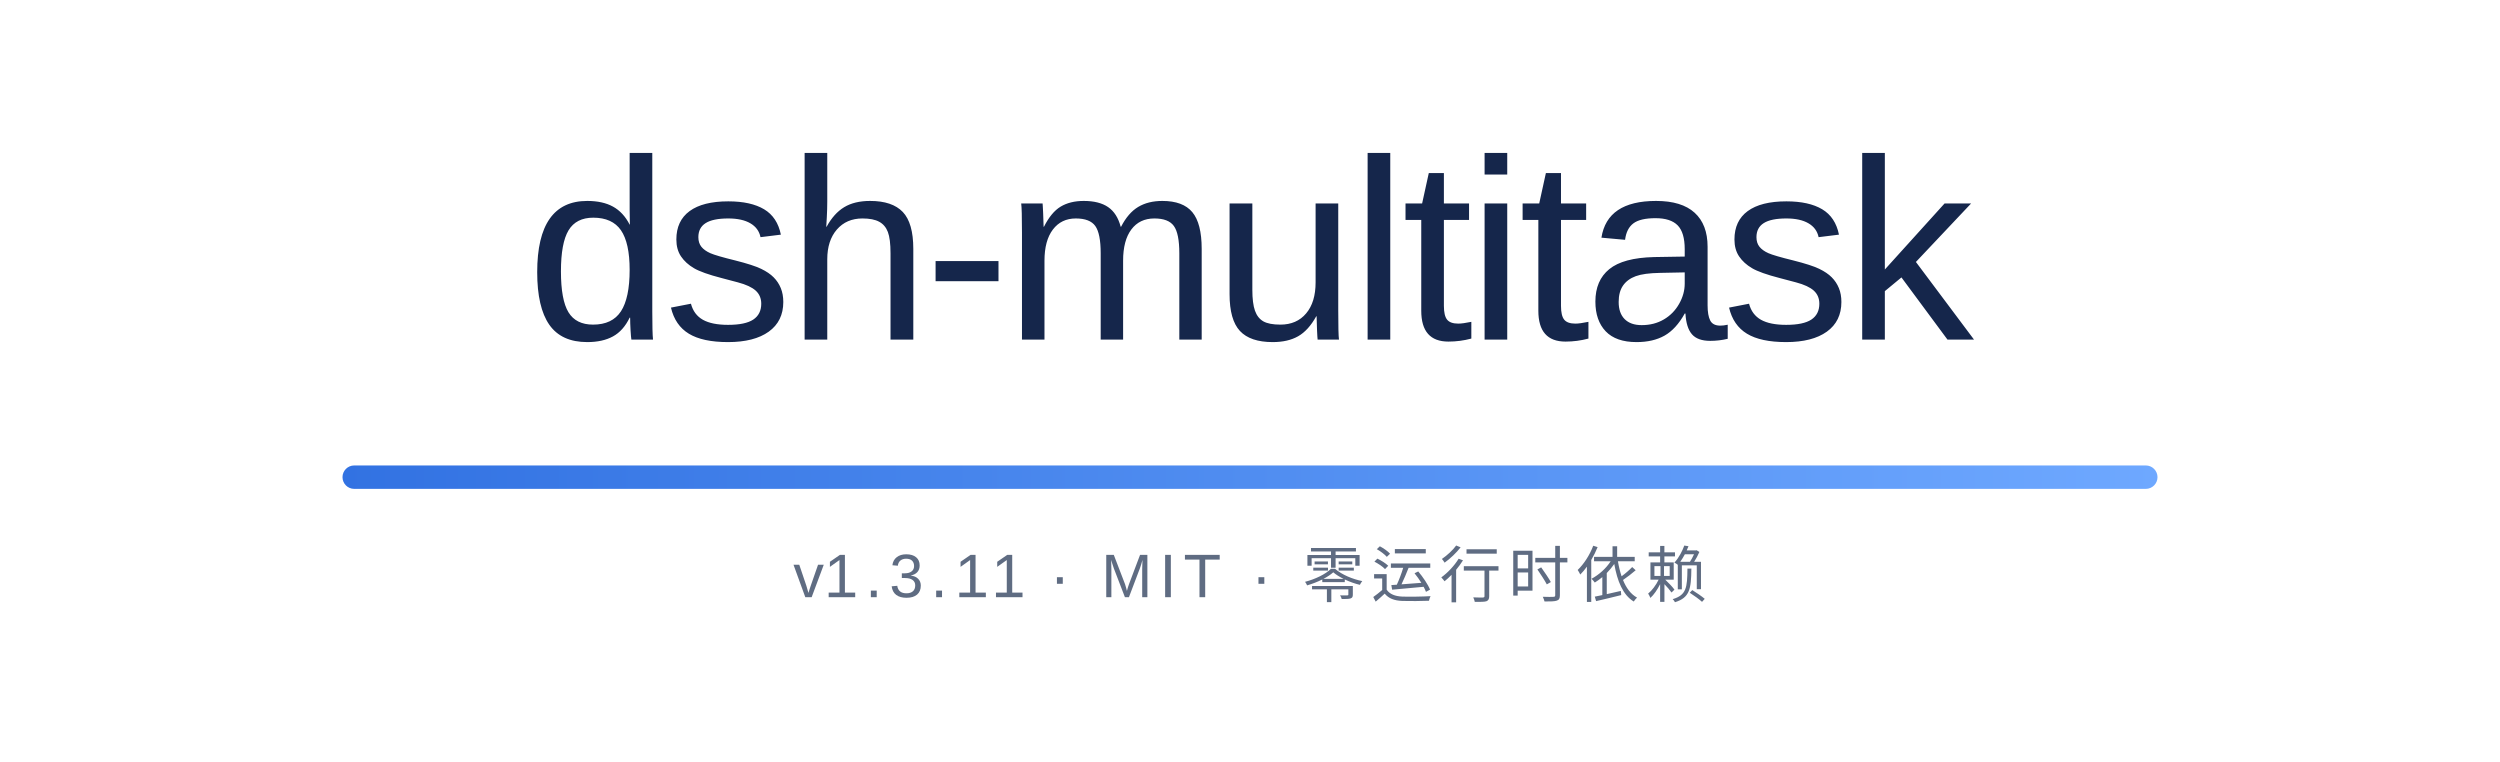
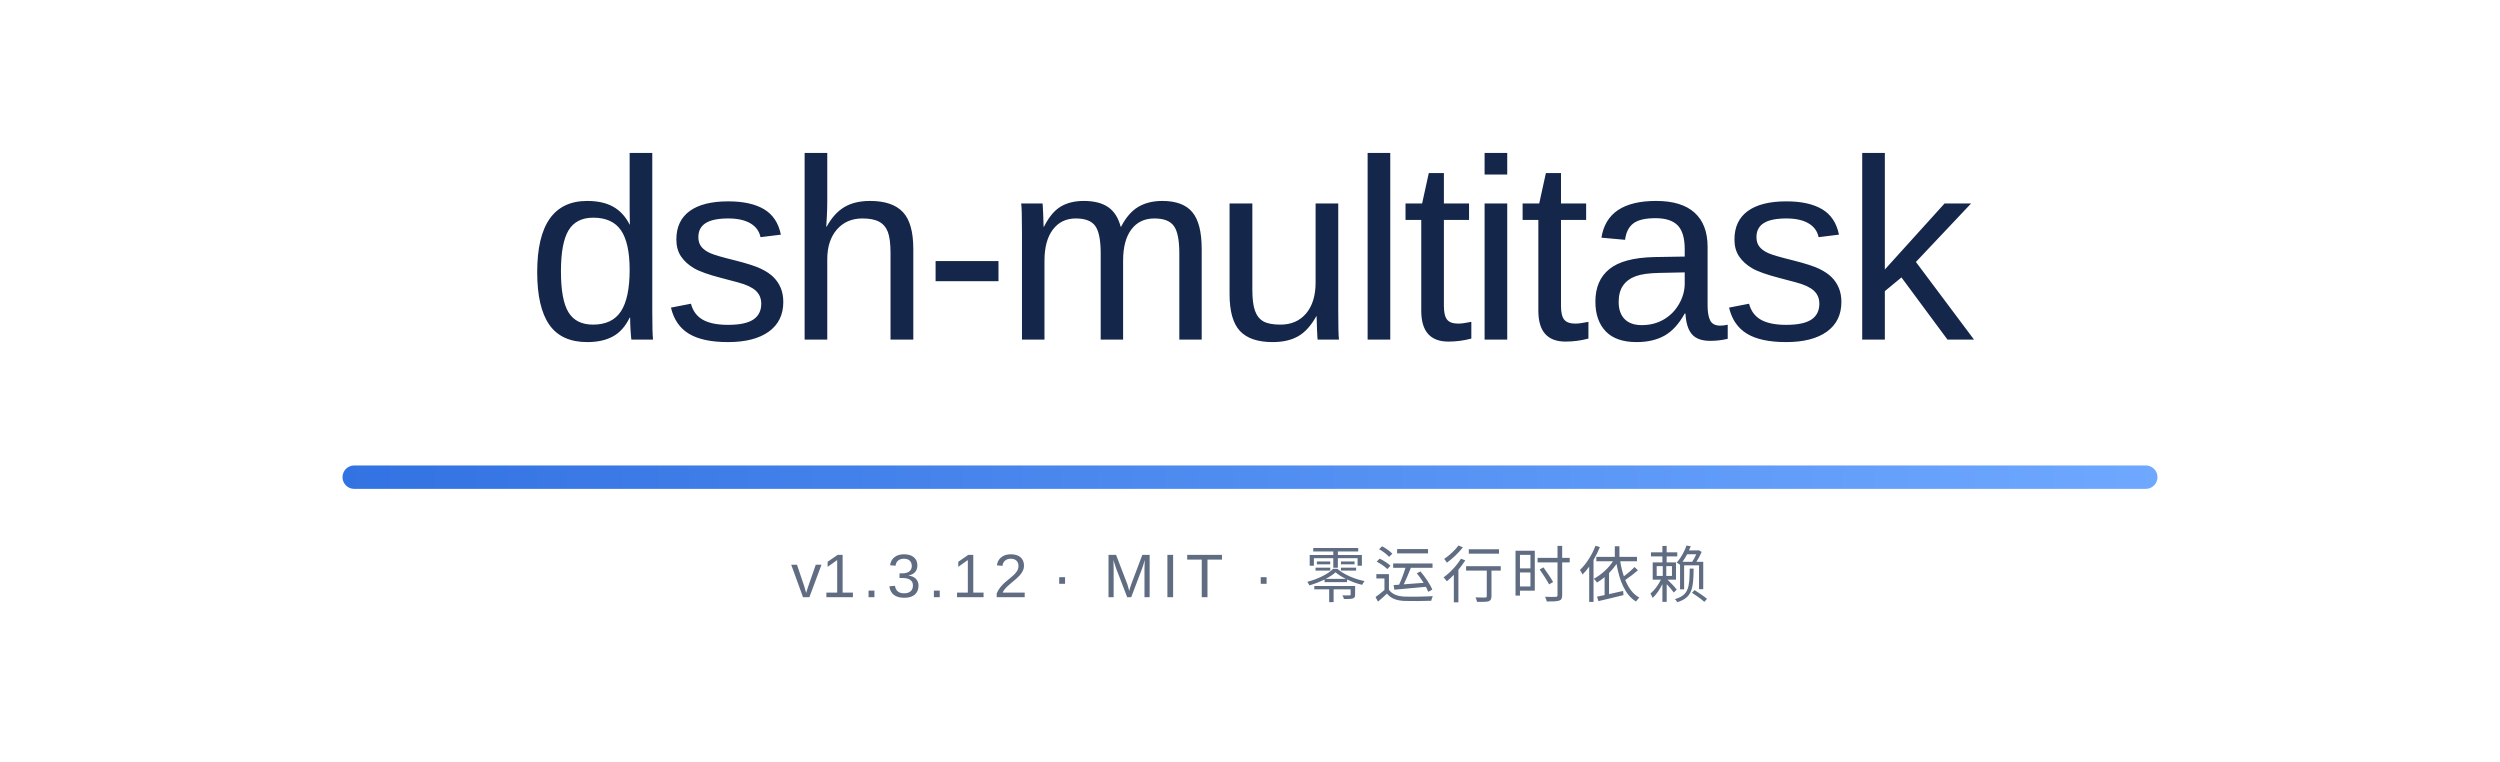
<svg xmlns="http://www.w3.org/2000/svg" width="854" height="260" viewBox="0 0 854 260" role="img" aria-labelledby="bannerTitle">
  <defs>
    <linearGradient id="rule" x1="0" y1="0" x2="1" y2="0">
      <stop offset="0" stop-color="#3272E2" />
      <stop offset="1" stop-color="#6EA8FF" />
    </linearGradient>
  </defs>
  <text x="427" y="116" text-anchor="middle" font-family="'Segoe UI Variable Display', 'Segoe UI', -apple-system, 'SF Pro Display', 'Helvetica Neue', Arial, 'Noto Sans', 'PingFang SC', 'Microsoft YaHei', sans-serif" font-size="88" font-weight="500" letter-spacing="-2" fill="#15264B">dsh-multitask</text>
  <rect x="117" y="159" width="620" height="8" rx="4" fill="url(#rule)" />
-   <text x="427" y="204" text-anchor="middle" font-family="'Segoe UI Variable Text', 'Segoe UI', -apple-system, 'SF Pro Text', 'Helvetica Neue', Arial, 'Noto Sans', 'PingFang SC', 'Microsoft YaHei', sans-serif" font-size="21" letter-spacing="2.4" fill="#5F6C82">v<tspan id="version">1.3.11</tspan> · MIT · 零运行时依赖</text>
+   <text x="427" y="204" text-anchor="middle" font-family="'Segoe UI Variable Text', 'Segoe UI', -apple-system, 'SF Pro Text', 'Helvetica Neue', Arial, 'Noto Sans', 'PingFang SC', 'Microsoft YaHei', sans-serif" font-size="21" letter-spacing="2.4" fill="#5F6C82">v<tspan id="version">1.3.12</tspan> · MIT · 零运行时依赖</text>
</svg>
